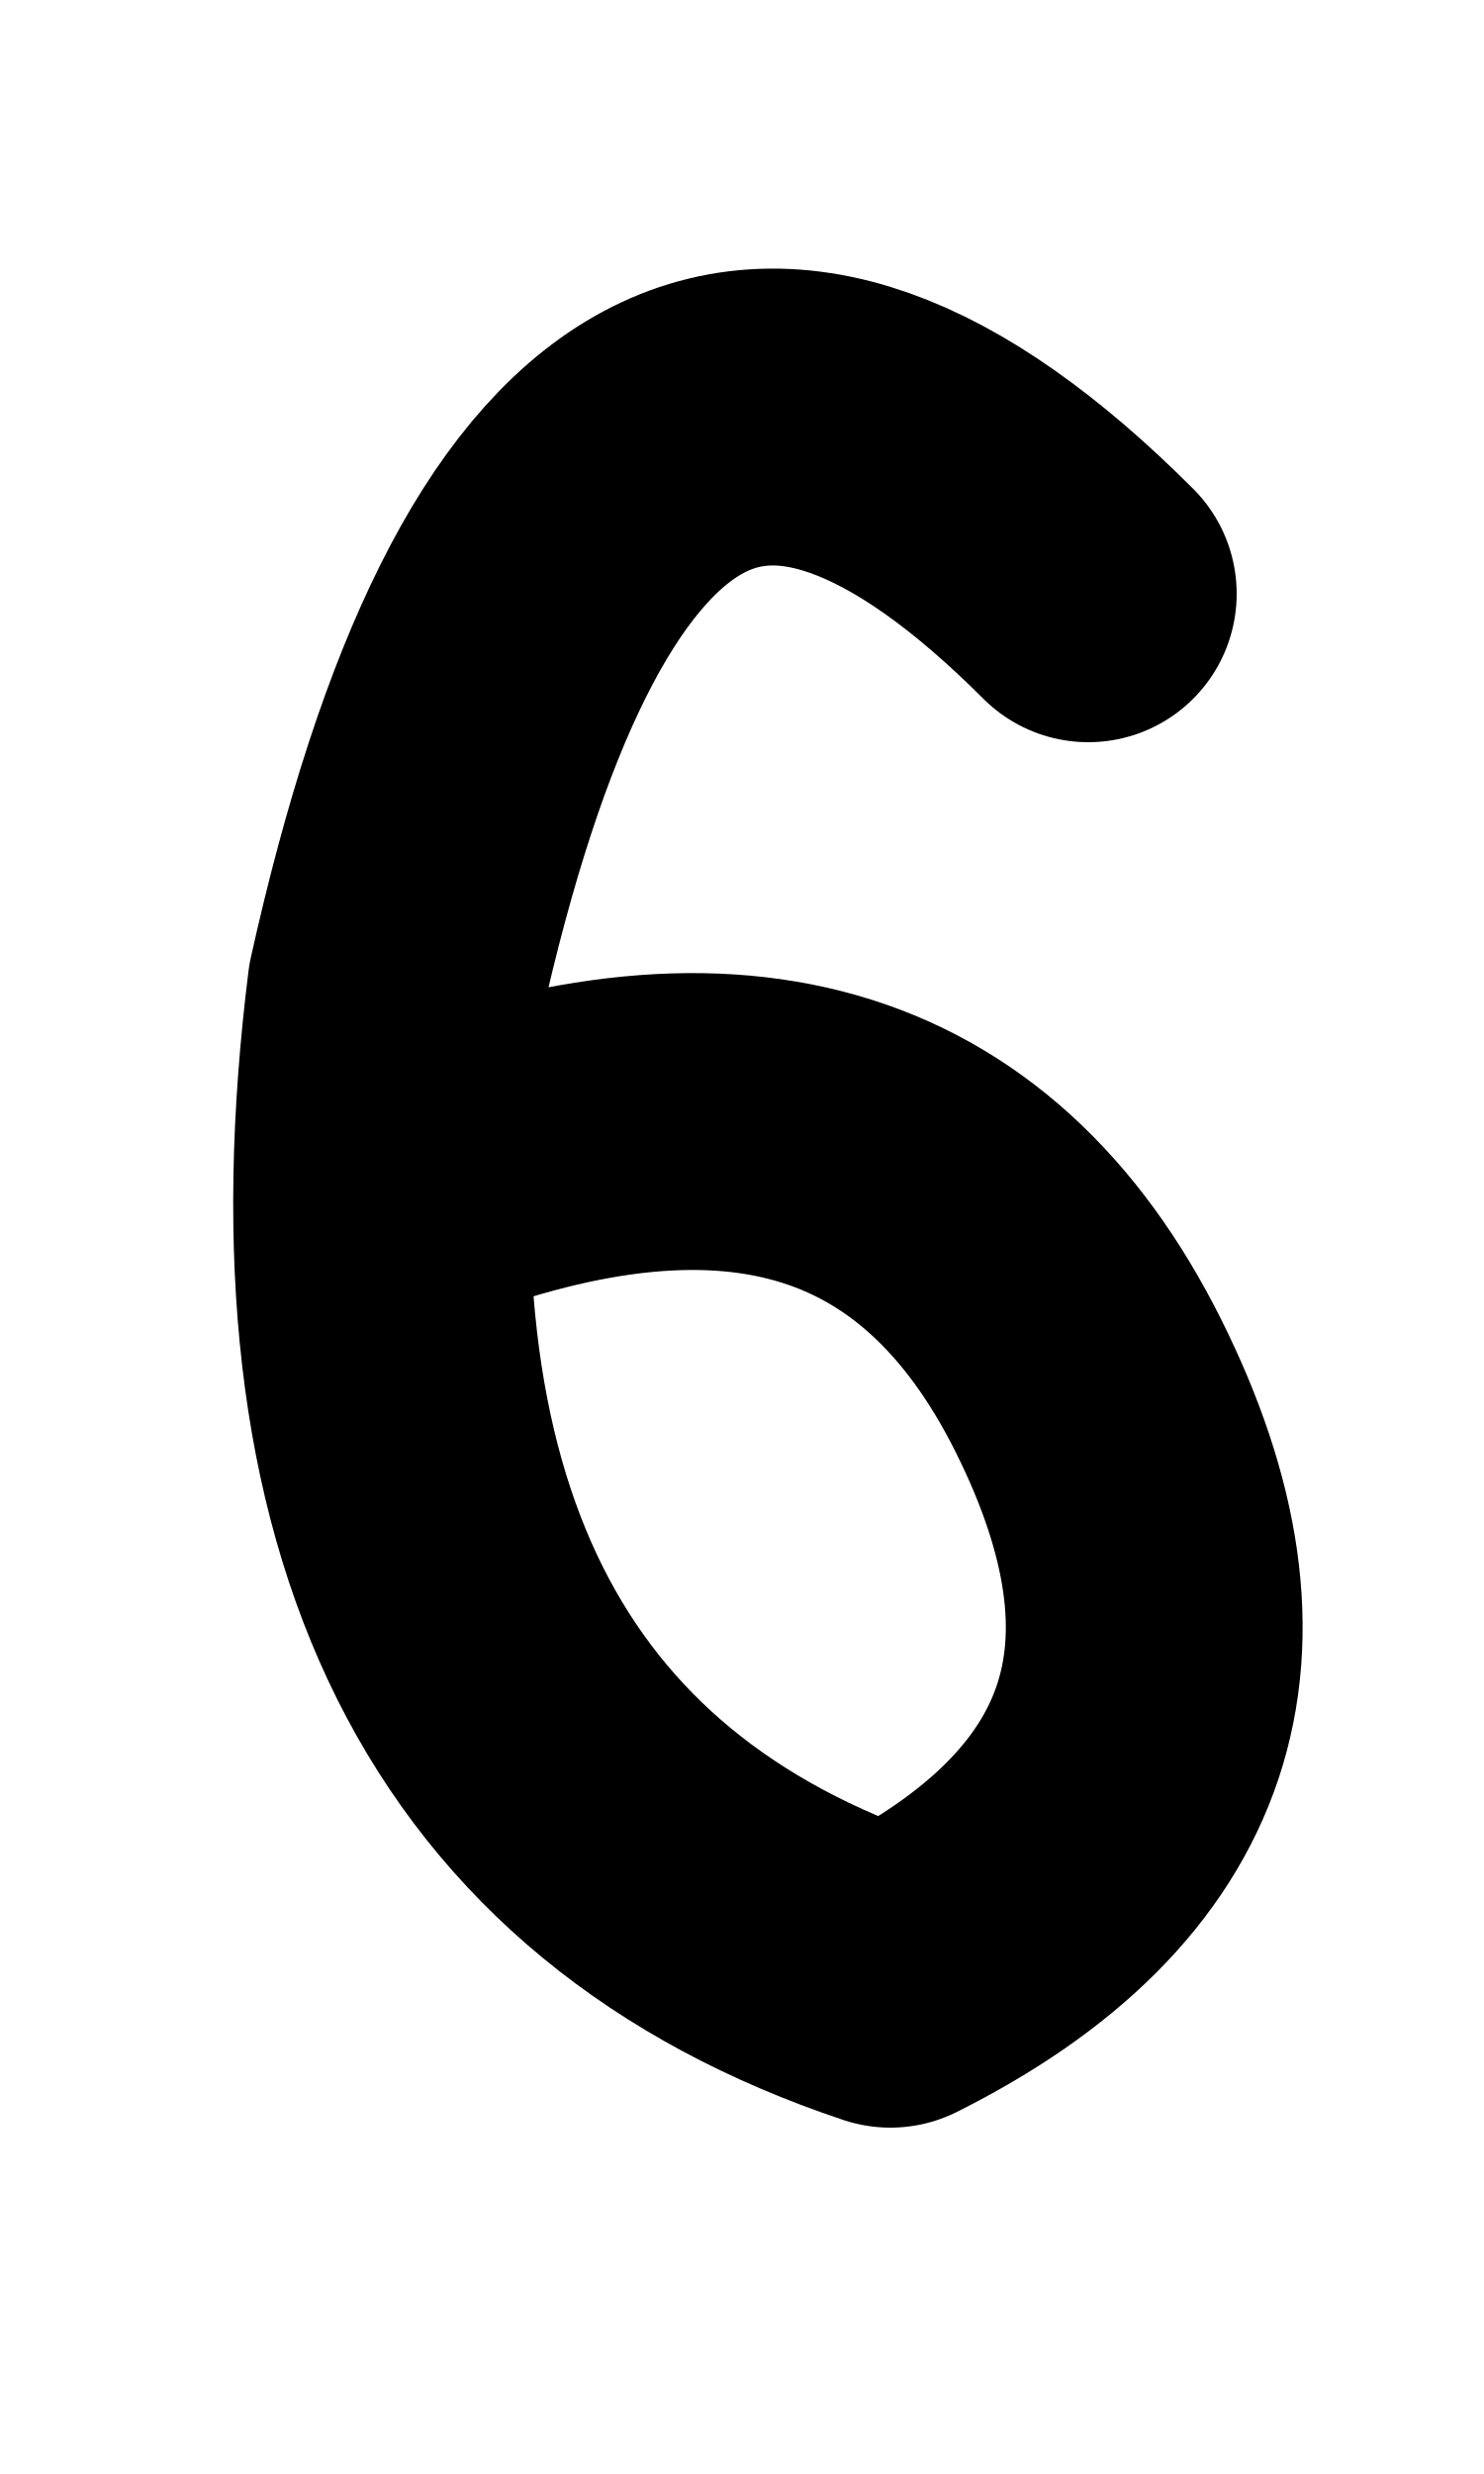
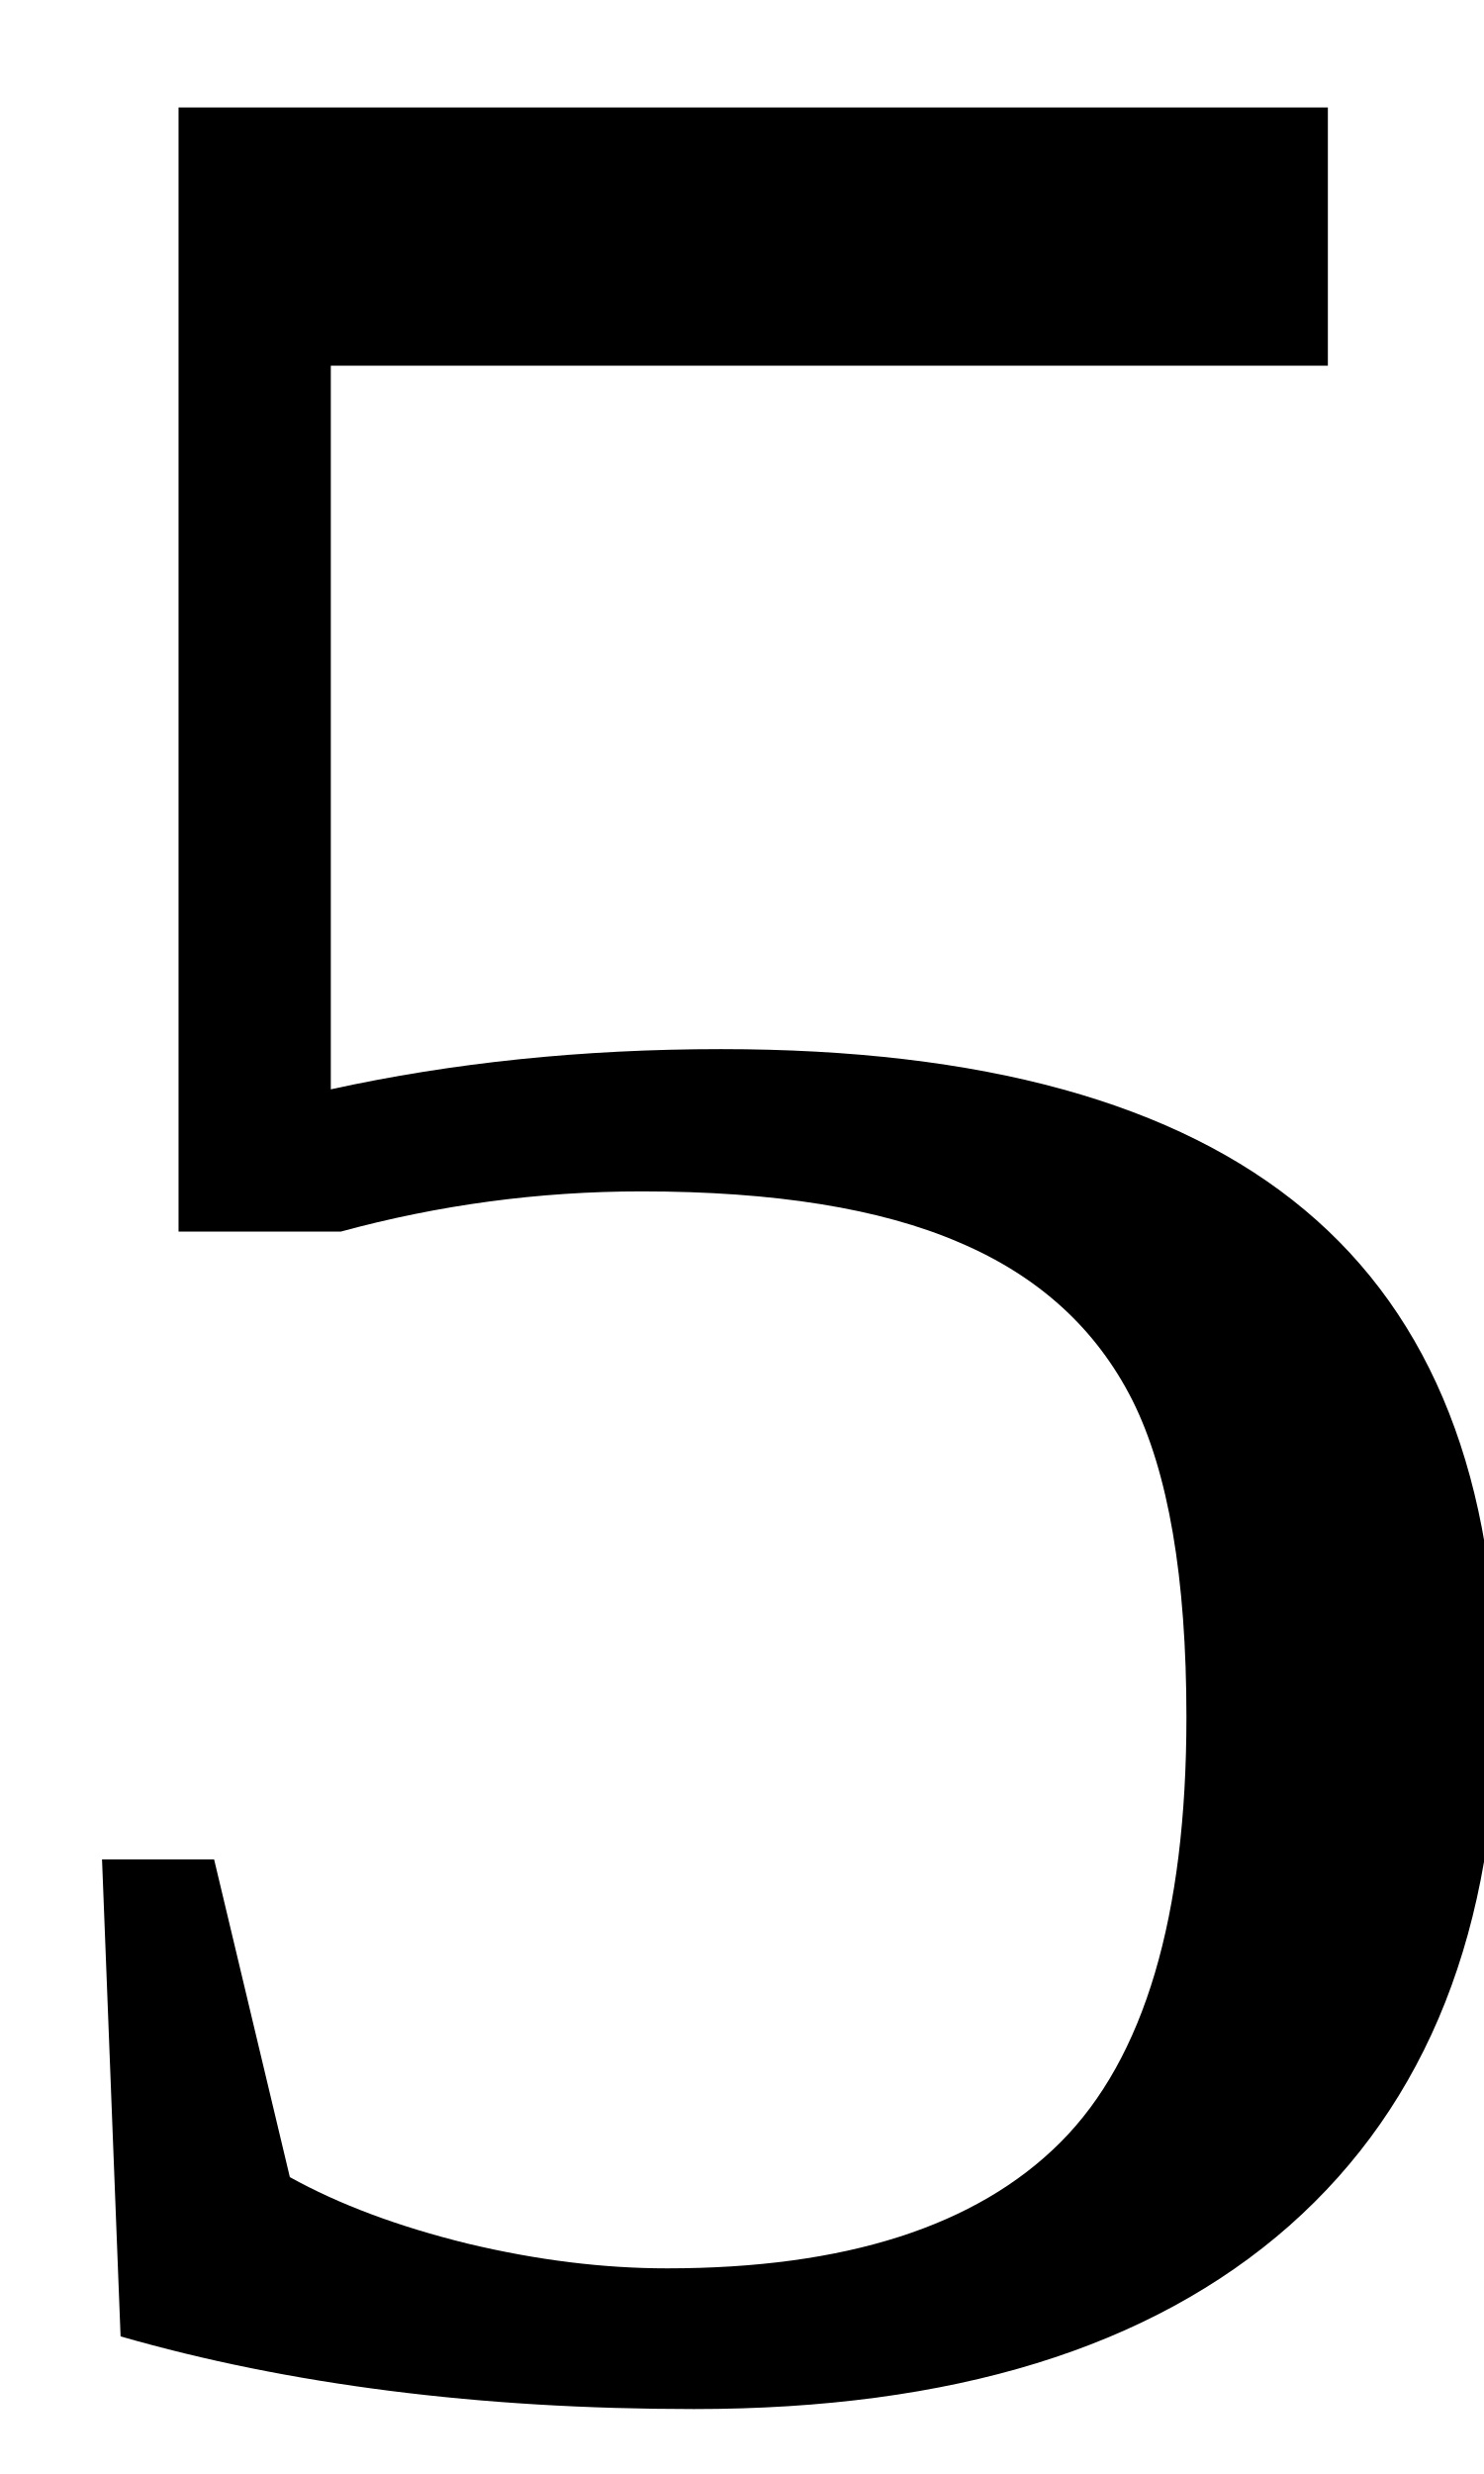
- <svg xmlns="http://www.w3.org/2000/svg" viewBox="0 0 30 50" width="30" height="50">
-   <path d="     M22 12     Q12 2 8 20     Q6 36 18 40     Q26 36 22 28     Q18 20 8 24   " fill="none" stroke="black" stroke-width="6" stroke-linecap="round" stroke-linejoin="round" />
+ <svg xmlns="http://www.w3.org/2000/svg" version="1.1" width="30" height="50" viewBox="0 0 30 50">
+   <text x="-2" y="48" font-size="70" fill="black">5</text>
</svg>
